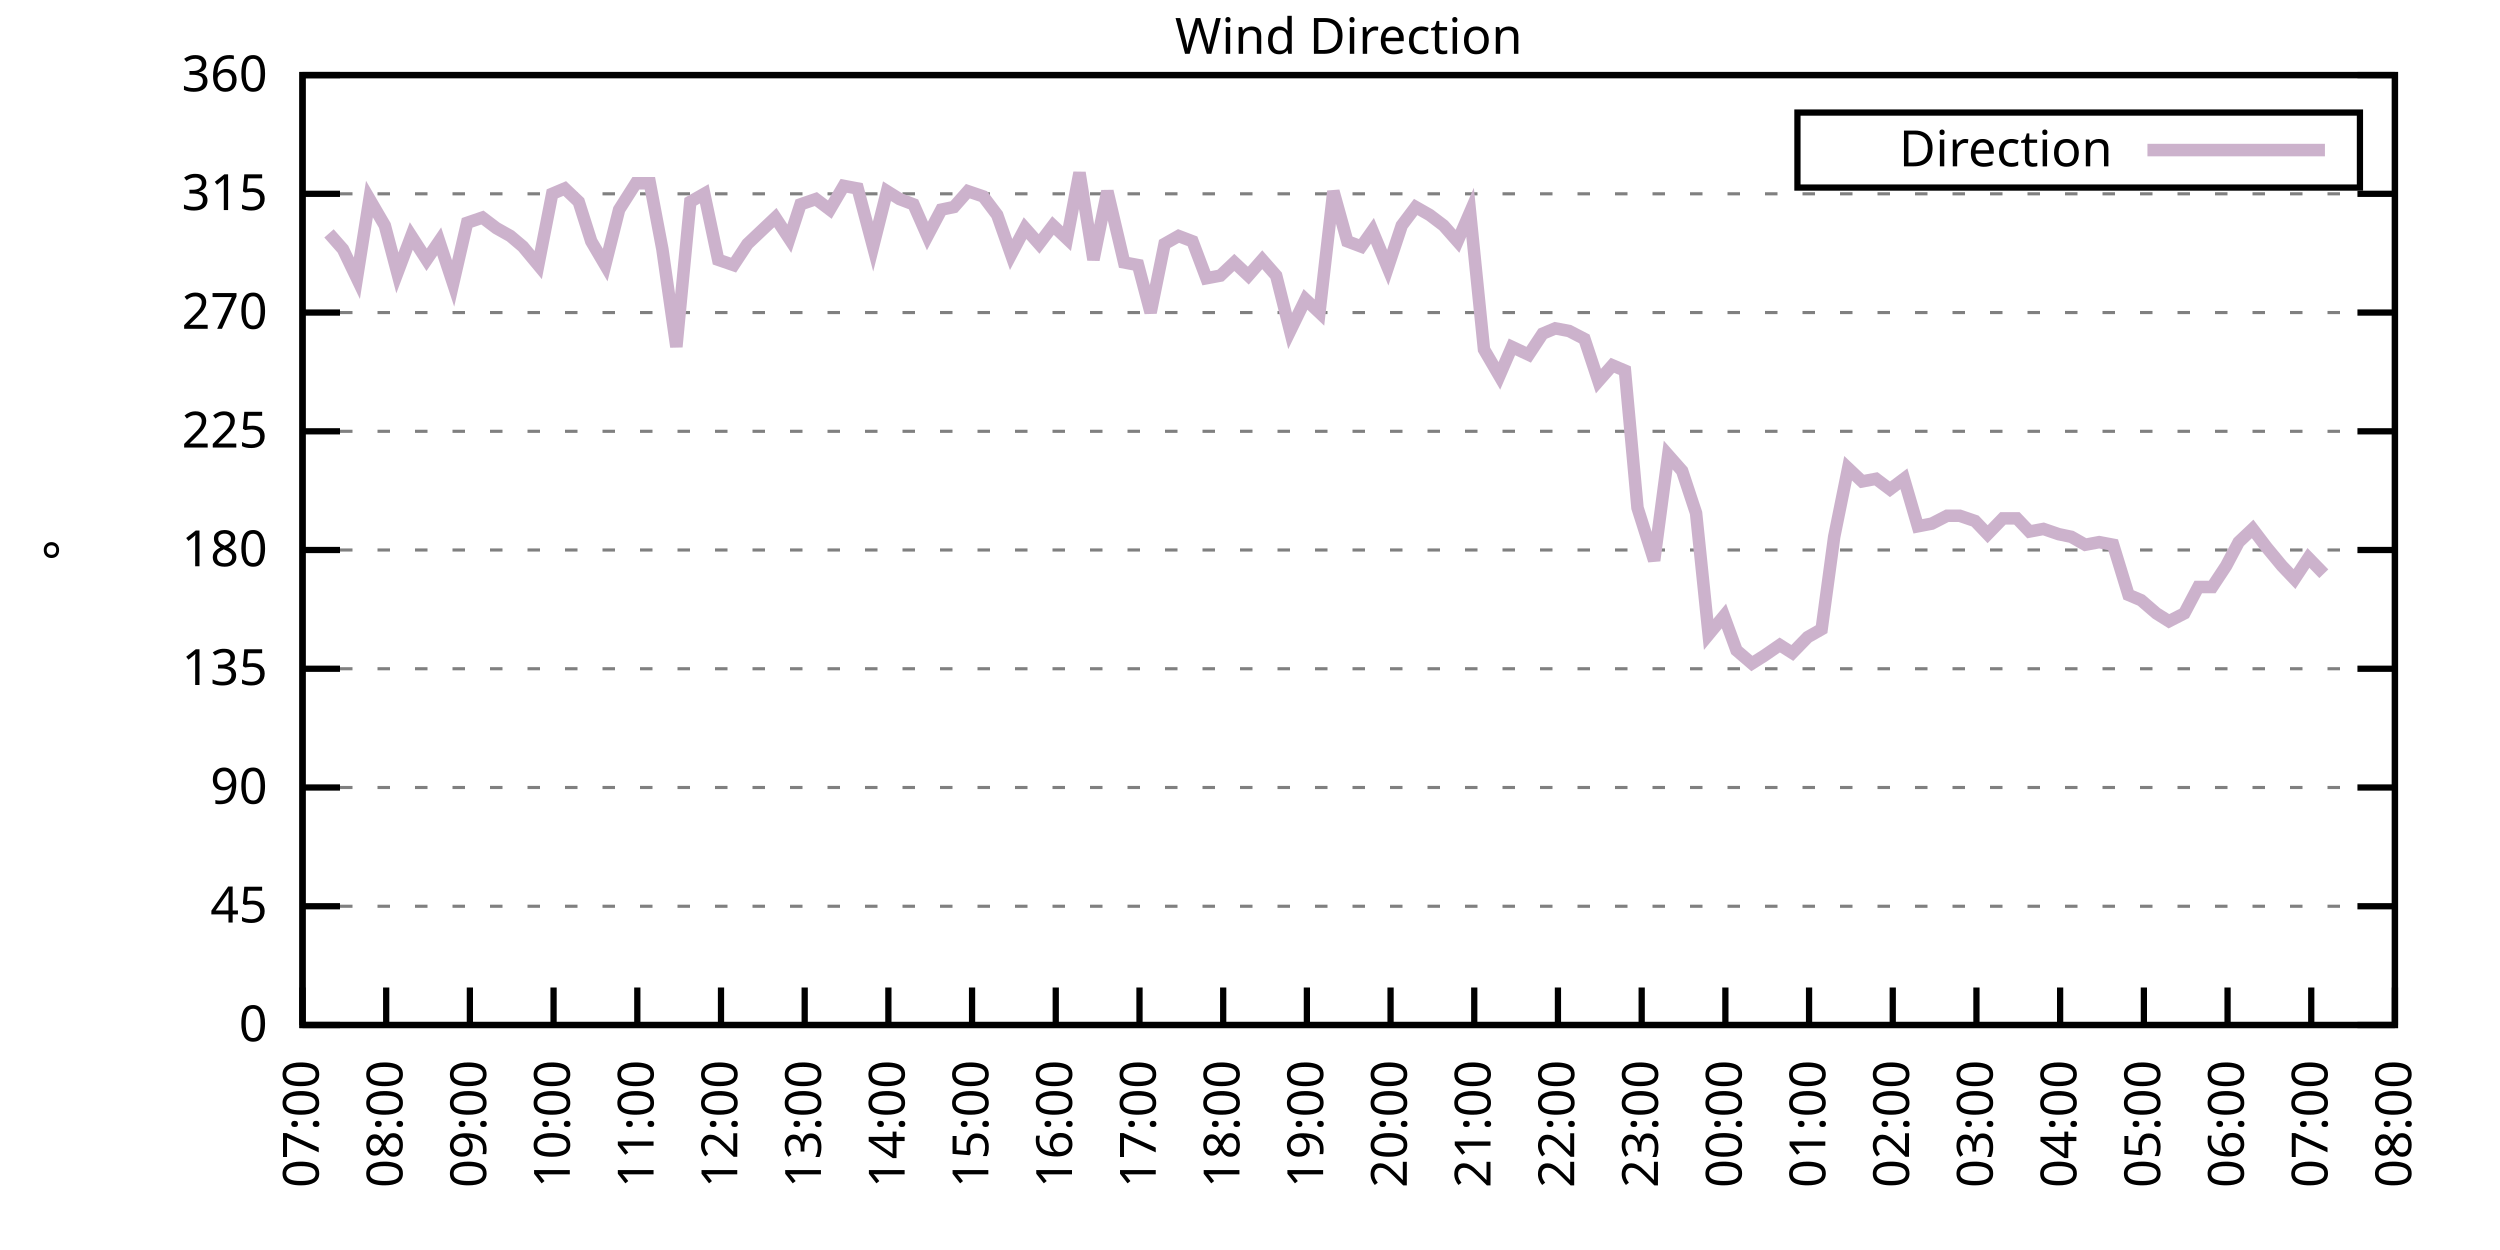
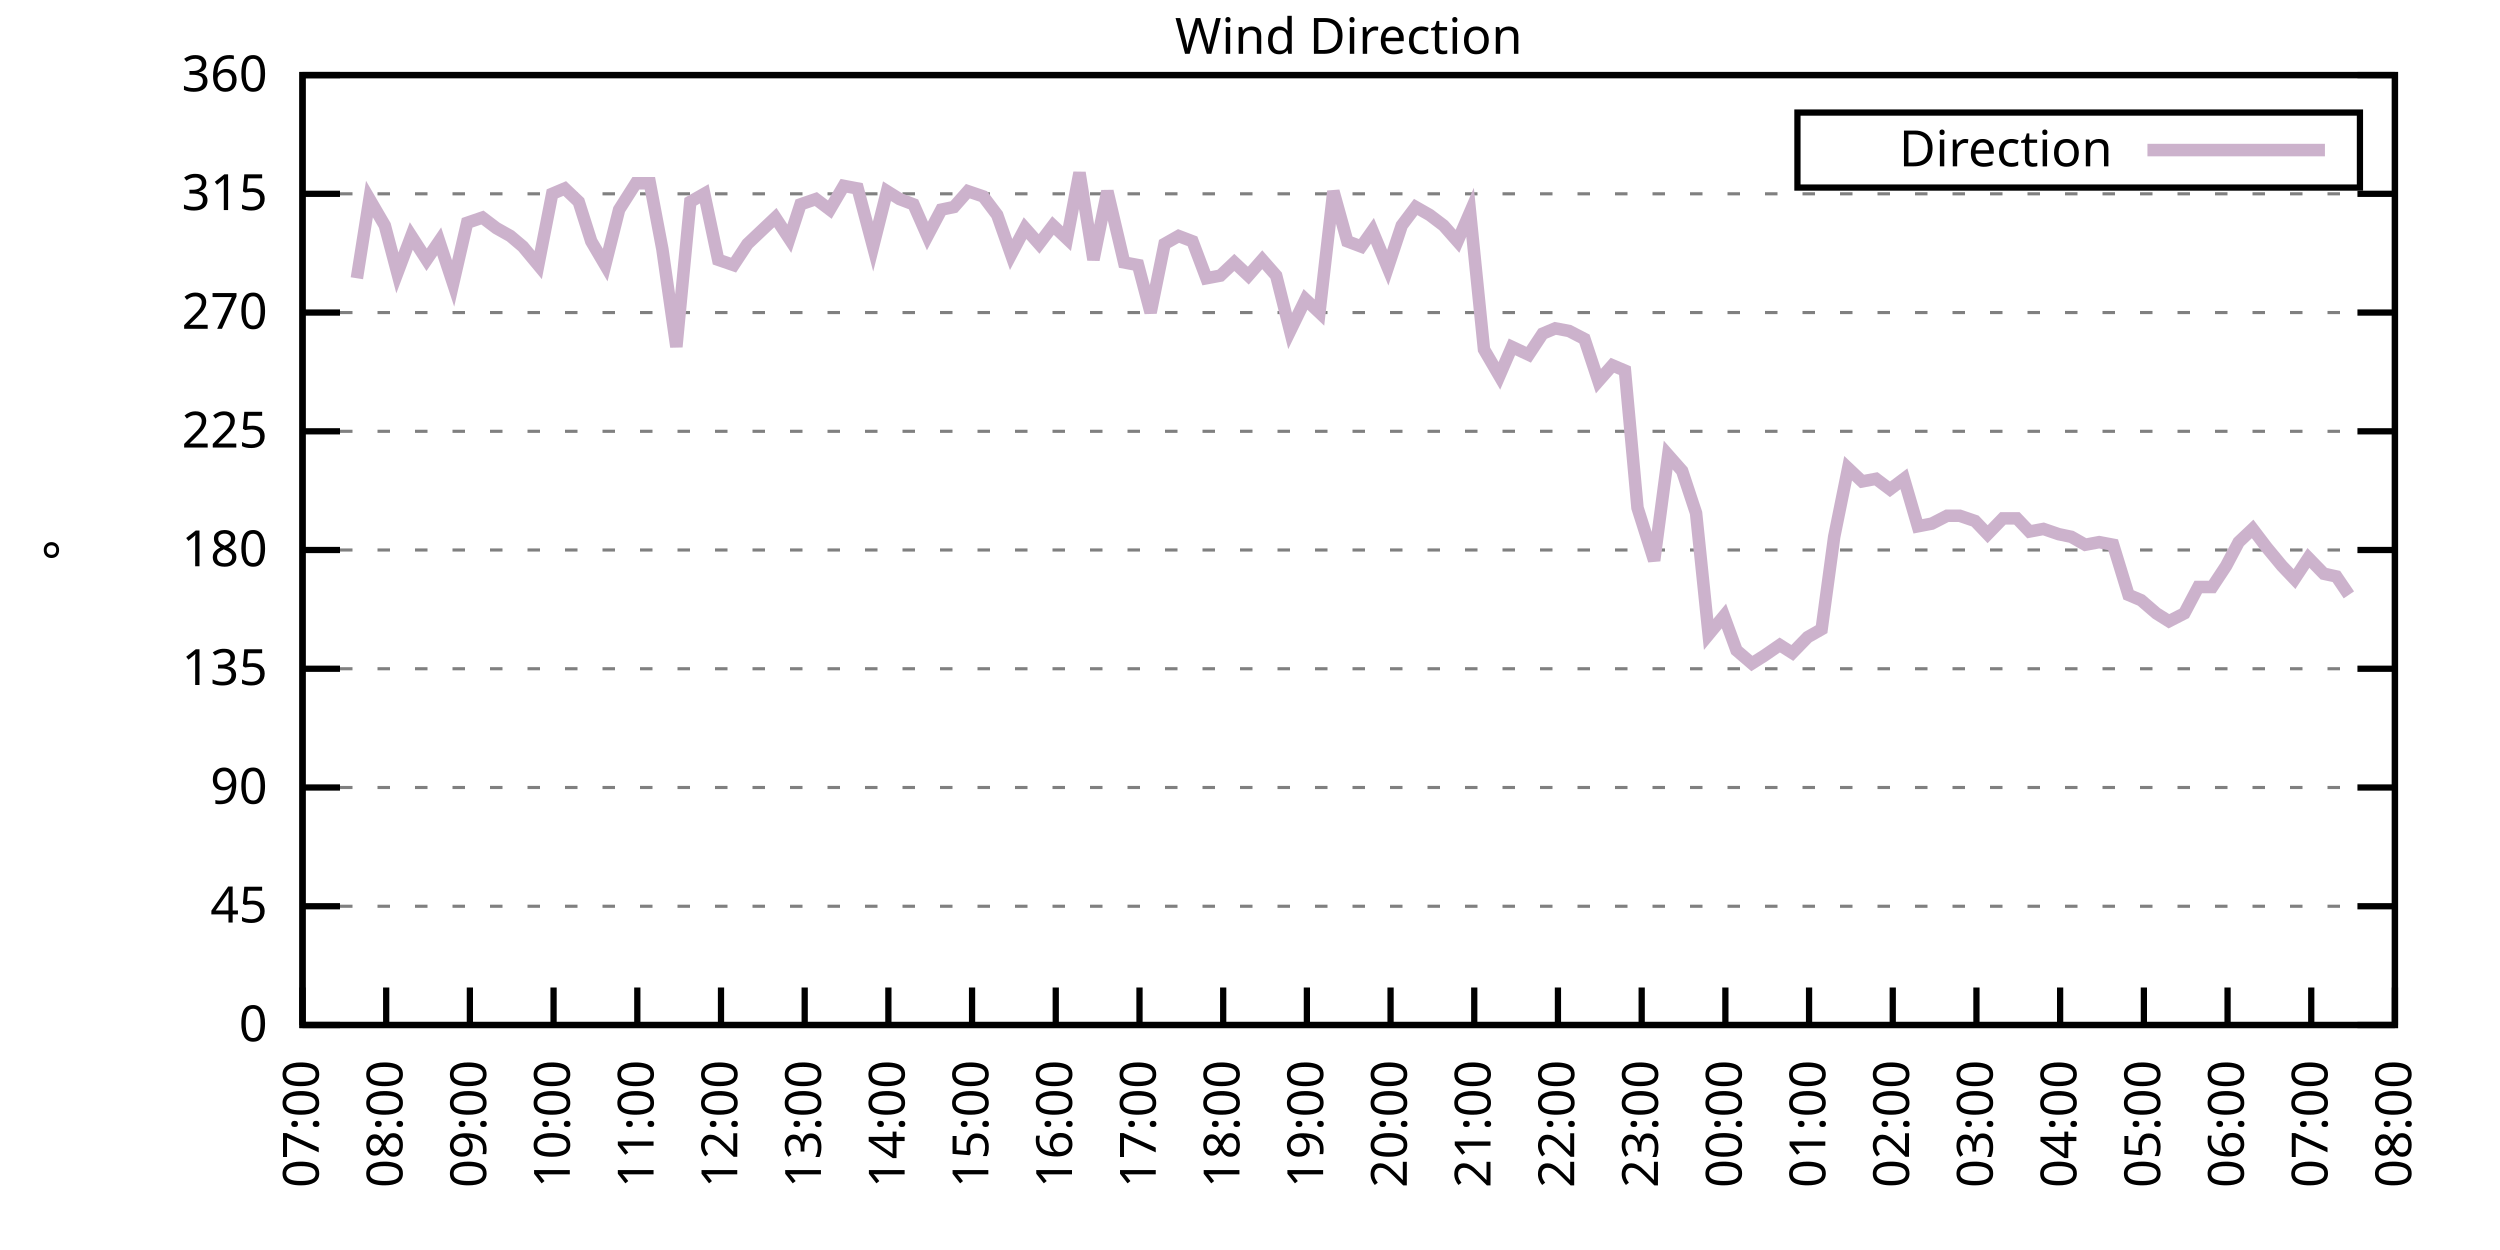
<svg xmlns="http://www.w3.org/2000/svg" xmlns:xlink="http://www.w3.org/1999/xlink" width="400" height="200" viewBox="0 0 400 200">
  <g id="gnuplot_canvas">
    <rect x="0" y="0" width="400" height="200" fill="none" />
    <defs>
      <circle id="gpDot" r="0.5" stroke-width="0.5" stroke="currentColor" />
      <path id="gpPt0" stroke-width="0.333" stroke="currentColor" d="M-1,0 h2 M0,-1 v2" />
      <path id="gpPt1" stroke-width="0.333" stroke="currentColor" d="M-1,-1 L1,1 M1,-1 L-1,1" />
      <path id="gpPt2" stroke-width="0.333" stroke="currentColor" d="M-1,0 L1,0 M0,-1 L0,1 M-1,-1 L1,1 M-1,1 L1,-1" />
      <rect id="gpPt3" stroke-width="0.333" stroke="currentColor" x="-1" y="-1" width="2" height="2" />
      <rect id="gpPt4" stroke-width="0.333" stroke="currentColor" fill="currentColor" x="-1" y="-1" width="2" height="2" />
      <circle id="gpPt5" stroke-width="0.333" stroke="currentColor" cx="0" cy="0" r="1" />
      <use xlink:href="#gpPt5" id="gpPt6" fill="currentColor" stroke="none" />
      <path id="gpPt7" stroke-width="0.333" stroke="currentColor" d="M0,-1.33 L-1.33,0.67 L1.33,0.67 z" />
      <use xlink:href="#gpPt7" id="gpPt8" fill="currentColor" stroke="none" />
      <use xlink:href="#gpPt7" id="gpPt9" stroke="currentColor" transform="rotate(180)" />
      <use xlink:href="#gpPt9" id="gpPt10" fill="currentColor" stroke="none" />
      <use xlink:href="#gpPt3" id="gpPt11" stroke="currentColor" transform="rotate(45)" />
      <use xlink:href="#gpPt11" id="gpPt12" fill="currentColor" stroke="none" />
      <path id="gpPt13" stroke-width="0.333" stroke="currentColor" d="M0,1.330 L1.265,0.411 L0.782,-1.067 L-0.782,-1.076 L-1.265,0.411 z" />
      <use xlink:href="#gpPt13" id="gpPt14" fill="currentColor" stroke="none" />
      <filter id="textbox" filterUnits="objectBoundingBox" x="0" y="0" height="1" width="1">
        <feFlood flood-color="white" flood-opacity="1" result="bgnd" />
        <feComposite in="SourceGraphic" in2="bgnd" operator="atop" />
      </filter>
      <filter id="greybox" filterUnits="objectBoundingBox" x="0" y="0" height="1" width="1">
        <feFlood flood-color="lightgrey" flood-opacity="1" result="grey" />
        <feComposite in="SourceGraphic" in2="grey" operator="atop" />
      </filter>
    </defs>
    <g fill="none" color="white" stroke="currentColor" stroke-width="1.00" stroke-linecap="butt" stroke-linejoin="miter">
</g>
    <g fill="none" color="black" stroke="currentColor" stroke-width="1.00" stroke-linecap="butt" stroke-linejoin="miter">
      <g stroke="none" shape-rendering="crispEdges">
        <polygon fill="rgb(255, 255, 255)" points="48.40,164.00 383.18,164.00 383.18,12.02 48.40,12.02 " />
      </g>
    </g>
    <g fill="none" color="black" stroke="currentColor" stroke-width="1.00" stroke-linecap="butt" stroke-linejoin="miter">
</g>
    <g fill="none" color="black" stroke="black" stroke-width="0.50" stroke-linecap="butt" stroke-linejoin="miter">
</g>
    <g fill="none" color="gray" stroke="currentColor" stroke-width="0.50" stroke-linecap="butt" stroke-linejoin="miter">
      <path stroke="gray" stroke-dasharray="2,4" class="gridline" d="M48.40,164.00 L383.19,164.00  " />
    </g>
    <g fill="none" color="gray" stroke="gray" stroke-width="1.00" stroke-linecap="butt" stroke-linejoin="miter">
</g>
    <g fill="none" color="black" stroke="currentColor" stroke-width="1.00" stroke-linecap="butt" stroke-linejoin="miter">
      <path stroke="black" d="M48.40,164.00 L54.40,164.00 M383.19,164.00 L377.19,164.00  " />
      <g transform="translate(42.80,166.60)" stroke="none" fill="black" font-family="Sans" font-size="8.00" text-anchor="end">
        <text>
          <tspan font-family="Sans"> 0</tspan>
        </text>
      </g>
    </g>
    <g fill="none" color="black" stroke="currentColor" stroke-width="1.00" stroke-linecap="butt" stroke-linejoin="miter">
</g>
    <g fill="none" color="black" stroke="black" stroke-width="0.50" stroke-linecap="butt" stroke-linejoin="miter">
</g>
    <g fill="none" color="gray" stroke="currentColor" stroke-width="0.50" stroke-linecap="butt" stroke-linejoin="miter">
      <path stroke="gray" stroke-dasharray="2,4" class="gridline" d="M48.40,145.00 L383.19,145.00  " />
    </g>
    <g fill="none" color="gray" stroke="gray" stroke-width="1.00" stroke-linecap="butt" stroke-linejoin="miter">
</g>
    <g fill="none" color="black" stroke="currentColor" stroke-width="1.00" stroke-linecap="butt" stroke-linejoin="miter">
      <path stroke="black" d="M48.40,145.00 L54.40,145.00 M383.19,145.00 L377.19,145.00  " />
      <g transform="translate(42.80,147.60)" stroke="none" fill="black" font-family="Sans" font-size="8.00" text-anchor="end">
        <text>
          <tspan font-family="Sans"> 45</tspan>
        </text>
      </g>
    </g>
    <g fill="none" color="black" stroke="currentColor" stroke-width="1.00" stroke-linecap="butt" stroke-linejoin="miter">
</g>
    <g fill="none" color="black" stroke="black" stroke-width="0.50" stroke-linecap="butt" stroke-linejoin="miter">
</g>
    <g fill="none" color="gray" stroke="currentColor" stroke-width="0.50" stroke-linecap="butt" stroke-linejoin="miter">
      <path stroke="gray" stroke-dasharray="2,4" class="gridline" d="M48.40,126.00 L383.19,126.00  " />
    </g>
    <g fill="none" color="gray" stroke="gray" stroke-width="1.00" stroke-linecap="butt" stroke-linejoin="miter">
</g>
    <g fill="none" color="black" stroke="currentColor" stroke-width="1.00" stroke-linecap="butt" stroke-linejoin="miter">
      <path stroke="black" d="M48.40,126.00 L54.40,126.00 M383.19,126.00 L377.19,126.00  " />
      <g transform="translate(42.80,128.60)" stroke="none" fill="black" font-family="Sans" font-size="8.00" text-anchor="end">
        <text>
          <tspan font-family="Sans"> 90</tspan>
        </text>
      </g>
    </g>
    <g fill="none" color="black" stroke="currentColor" stroke-width="1.00" stroke-linecap="butt" stroke-linejoin="miter">
</g>
    <g fill="none" color="black" stroke="black" stroke-width="0.50" stroke-linecap="butt" stroke-linejoin="miter">
</g>
    <g fill="none" color="gray" stroke="currentColor" stroke-width="0.50" stroke-linecap="butt" stroke-linejoin="miter">
      <path stroke="gray" stroke-dasharray="2,4" class="gridline" d="M48.40,107.00 L383.19,107.00  " />
    </g>
    <g fill="none" color="gray" stroke="gray" stroke-width="1.00" stroke-linecap="butt" stroke-linejoin="miter">
</g>
    <g fill="none" color="black" stroke="currentColor" stroke-width="1.00" stroke-linecap="butt" stroke-linejoin="miter">
      <path stroke="black" d="M48.40,107.00 L54.40,107.00 M383.19,107.00 L377.19,107.00  " />
      <g transform="translate(42.80,109.60)" stroke="none" fill="black" font-family="Sans" font-size="8.00" text-anchor="end">
        <text>
          <tspan font-family="Sans"> 135</tspan>
        </text>
      </g>
    </g>
    <g fill="none" color="black" stroke="currentColor" stroke-width="1.00" stroke-linecap="butt" stroke-linejoin="miter">
</g>
    <g fill="none" color="black" stroke="black" stroke-width="0.50" stroke-linecap="butt" stroke-linejoin="miter">
</g>
    <g fill="none" color="gray" stroke="currentColor" stroke-width="0.50" stroke-linecap="butt" stroke-linejoin="miter">
      <path stroke="gray" stroke-dasharray="2,4" class="gridline" d="M48.40,88.00 L383.19,88.00  " />
    </g>
    <g fill="none" color="gray" stroke="gray" stroke-width="1.00" stroke-linecap="butt" stroke-linejoin="miter">
</g>
    <g fill="none" color="black" stroke="currentColor" stroke-width="1.00" stroke-linecap="butt" stroke-linejoin="miter">
      <path stroke="black" d="M48.40,88.00 L54.40,88.00 M383.19,88.00 L377.19,88.00  " />
      <g transform="translate(42.80,90.60)" stroke="none" fill="black" font-family="Sans" font-size="8.00" text-anchor="end">
        <text>
          <tspan font-family="Sans"> 180</tspan>
        </text>
      </g>
    </g>
    <g fill="none" color="black" stroke="currentColor" stroke-width="1.00" stroke-linecap="butt" stroke-linejoin="miter">
</g>
    <g fill="none" color="black" stroke="black" stroke-width="0.50" stroke-linecap="butt" stroke-linejoin="miter">
</g>
    <g fill="none" color="gray" stroke="currentColor" stroke-width="0.50" stroke-linecap="butt" stroke-linejoin="miter">
      <path stroke="gray" stroke-dasharray="2,4" class="gridline" d="M48.40,69.01 L383.19,69.01  " />
    </g>
    <g fill="none" color="gray" stroke="gray" stroke-width="1.00" stroke-linecap="butt" stroke-linejoin="miter">
</g>
    <g fill="none" color="black" stroke="currentColor" stroke-width="1.00" stroke-linecap="butt" stroke-linejoin="miter">
      <path stroke="black" d="M48.40,69.01 L54.40,69.01 M383.19,69.01 L377.19,69.01  " />
      <g transform="translate(42.80,71.61)" stroke="none" fill="black" font-family="Sans" font-size="8.00" text-anchor="end">
        <text>
          <tspan font-family="Sans"> 225</tspan>
        </text>
      </g>
    </g>
    <g fill="none" color="black" stroke="currentColor" stroke-width="1.00" stroke-linecap="butt" stroke-linejoin="miter">
</g>
    <g fill="none" color="black" stroke="black" stroke-width="0.50" stroke-linecap="butt" stroke-linejoin="miter">
</g>
    <g fill="none" color="gray" stroke="currentColor" stroke-width="0.50" stroke-linecap="butt" stroke-linejoin="miter">
      <path stroke="gray" stroke-dasharray="2,4" class="gridline" d="M48.40,50.01 L383.19,50.01  " />
    </g>
    <g fill="none" color="gray" stroke="gray" stroke-width="1.00" stroke-linecap="butt" stroke-linejoin="miter">
</g>
    <g fill="none" color="black" stroke="currentColor" stroke-width="1.00" stroke-linecap="butt" stroke-linejoin="miter">
      <path stroke="black" d="M48.40,50.01 L54.40,50.01 M383.19,50.01 L377.19,50.01  " />
      <g transform="translate(42.80,52.61)" stroke="none" fill="black" font-family="Sans" font-size="8.00" text-anchor="end">
        <text>
          <tspan font-family="Sans"> 270</tspan>
        </text>
      </g>
    </g>
    <g fill="none" color="black" stroke="currentColor" stroke-width="1.00" stroke-linecap="butt" stroke-linejoin="miter">
</g>
    <g fill="none" color="black" stroke="black" stroke-width="0.50" stroke-linecap="butt" stroke-linejoin="miter">
</g>
    <g fill="none" color="gray" stroke="currentColor" stroke-width="0.50" stroke-linecap="butt" stroke-linejoin="miter">
      <path stroke="gray" stroke-dasharray="2,4" class="gridline" d="M48.40,31.01 L383.19,31.01  " />
    </g>
    <g fill="none" color="gray" stroke="gray" stroke-width="1.00" stroke-linecap="butt" stroke-linejoin="miter">
</g>
    <g fill="none" color="black" stroke="currentColor" stroke-width="1.00" stroke-linecap="butt" stroke-linejoin="miter">
      <path stroke="black" d="M48.40,31.01 L54.40,31.01 M383.19,31.01 L377.19,31.01  " />
      <g transform="translate(42.80,33.61)" stroke="none" fill="black" font-family="Sans" font-size="8.00" text-anchor="end">
        <text>
          <tspan font-family="Sans"> 315</tspan>
        </text>
      </g>
    </g>
    <g fill="none" color="black" stroke="currentColor" stroke-width="1.00" stroke-linecap="butt" stroke-linejoin="miter">
</g>
    <g fill="none" color="black" stroke="black" stroke-width="0.50" stroke-linecap="butt" stroke-linejoin="miter">
</g>
    <g fill="none" color="gray" stroke="currentColor" stroke-width="0.50" stroke-linecap="butt" stroke-linejoin="miter">
      <path stroke="gray" stroke-dasharray="2,4" class="gridline" d="M48.40,12.01 L383.19,12.01  " />
    </g>
    <g fill="none" color="gray" stroke="gray" stroke-width="1.00" stroke-linecap="butt" stroke-linejoin="miter">
</g>
    <g fill="none" color="black" stroke="currentColor" stroke-width="1.00" stroke-linecap="butt" stroke-linejoin="miter">
      <path stroke="black" d="M48.40,12.01 L54.40,12.01 M383.19,12.01 L377.19,12.01  " />
      <g transform="translate(42.80,14.61)" stroke="none" fill="black" font-family="Sans" font-size="8.00" text-anchor="end">
        <text>
          <tspan font-family="Sans"> 360</tspan>
        </text>
      </g>
    </g>
    <g fill="none" color="black" stroke="currentColor" stroke-width="1.00" stroke-linecap="butt" stroke-linejoin="miter">
      <path stroke="black" d="M48.40,164.00 L48.40,158.00  " />
      <g transform="translate(51.00,169.60) rotate(270.00)" stroke="none" fill="black" font-family="Sans" font-size="8.00" text-anchor="end">
        <text>
          <tspan font-family="Sans">07:00</tspan>
        </text>
      </g>
    </g>
    <g fill="none" color="black" stroke="currentColor" stroke-width="1.00" stroke-linecap="butt" stroke-linejoin="miter">
      <path stroke="black" d="M61.79,164.00 L61.79,158.00  " />
      <g transform="translate(64.39,169.60) rotate(270.00)" stroke="none" fill="black" font-family="Sans" font-size="8.00" text-anchor="end">
        <text>
          <tspan font-family="Sans">08:00</tspan>
        </text>
      </g>
    </g>
    <g fill="none" color="black" stroke="currentColor" stroke-width="1.00" stroke-linecap="butt" stroke-linejoin="miter">
      <path stroke="black" d="M75.18,164.00 L75.18,158.00  " />
      <g transform="translate(77.78,169.60) rotate(270.00)" stroke="none" fill="black" font-family="Sans" font-size="8.00" text-anchor="end">
        <text>
          <tspan font-family="Sans">09:00</tspan>
        </text>
      </g>
    </g>
    <g fill="none" color="black" stroke="currentColor" stroke-width="1.00" stroke-linecap="butt" stroke-linejoin="miter">
      <path stroke="black" d="M88.57,164.00 L88.57,158.00  " />
      <g transform="translate(91.17,169.60) rotate(270.00)" stroke="none" fill="black" font-family="Sans" font-size="8.00" text-anchor="end">
        <text>
          <tspan font-family="Sans">10:00</tspan>
        </text>
      </g>
    </g>
    <g fill="none" color="black" stroke="currentColor" stroke-width="1.00" stroke-linecap="butt" stroke-linejoin="miter">
      <path stroke="black" d="M101.97,164.00 L101.97,158.00  " />
      <g transform="translate(104.57,169.60) rotate(270.00)" stroke="none" fill="black" font-family="Sans" font-size="8.00" text-anchor="end">
        <text>
          <tspan font-family="Sans">11:00</tspan>
        </text>
      </g>
    </g>
    <g fill="none" color="black" stroke="currentColor" stroke-width="1.00" stroke-linecap="butt" stroke-linejoin="miter">
      <path stroke="black" d="M115.36,164.00 L115.36,158.00  " />
      <g transform="translate(117.96,169.60) rotate(270.00)" stroke="none" fill="black" font-family="Sans" font-size="8.00" text-anchor="end">
        <text>
          <tspan font-family="Sans">12:00</tspan>
        </text>
      </g>
    </g>
    <g fill="none" color="black" stroke="currentColor" stroke-width="1.00" stroke-linecap="butt" stroke-linejoin="miter">
      <path stroke="black" d="M128.75,164.00 L128.75,158.00  " />
      <g transform="translate(131.35,169.60) rotate(270.00)" stroke="none" fill="black" font-family="Sans" font-size="8.00" text-anchor="end">
        <text>
          <tspan font-family="Sans">13:00</tspan>
        </text>
      </g>
    </g>
    <g fill="none" color="black" stroke="currentColor" stroke-width="1.00" stroke-linecap="butt" stroke-linejoin="miter">
      <path stroke="black" d="M142.14,164.00 L142.14,158.00  " />
      <g transform="translate(144.74,169.60) rotate(270.00)" stroke="none" fill="black" font-family="Sans" font-size="8.00" text-anchor="end">
        <text>
          <tspan font-family="Sans">14:00</tspan>
        </text>
      </g>
    </g>
    <g fill="none" color="black" stroke="currentColor" stroke-width="1.00" stroke-linecap="butt" stroke-linejoin="miter">
      <path stroke="black" d="M155.53,164.00 L155.53,158.00  " />
      <g transform="translate(158.13,169.60) rotate(270.00)" stroke="none" fill="black" font-family="Sans" font-size="8.00" text-anchor="end">
        <text>
          <tspan font-family="Sans">15:00</tspan>
        </text>
      </g>
    </g>
    <g fill="none" color="black" stroke="currentColor" stroke-width="1.00" stroke-linecap="butt" stroke-linejoin="miter">
      <path stroke="black" d="M168.92,164.00 L168.92,158.00  " />
      <g transform="translate(171.52,169.60) rotate(270.00)" stroke="none" fill="black" font-family="Sans" font-size="8.00" text-anchor="end">
        <text>
          <tspan font-family="Sans">16:00</tspan>
        </text>
      </g>
    </g>
    <g fill="none" color="black" stroke="currentColor" stroke-width="1.00" stroke-linecap="butt" stroke-linejoin="miter">
      <path stroke="black" d="M182.32,164.00 L182.32,158.00  " />
      <g transform="translate(184.92,169.60) rotate(270.00)" stroke="none" fill="black" font-family="Sans" font-size="8.00" text-anchor="end">
        <text>
          <tspan font-family="Sans">17:00</tspan>
        </text>
      </g>
    </g>
    <g fill="none" color="black" stroke="currentColor" stroke-width="1.00" stroke-linecap="butt" stroke-linejoin="miter">
      <path stroke="black" d="M195.71,164.00 L195.71,158.00  " />
      <g transform="translate(198.31,169.60) rotate(270.00)" stroke="none" fill="black" font-family="Sans" font-size="8.00" text-anchor="end">
        <text>
          <tspan font-family="Sans">18:00</tspan>
        </text>
      </g>
    </g>
    <g fill="none" color="black" stroke="currentColor" stroke-width="1.00" stroke-linecap="butt" stroke-linejoin="miter">
      <path stroke="black" d="M209.10,164.00 L209.10,158.00  " />
      <g transform="translate(211.70,169.60) rotate(270.00)" stroke="none" fill="black" font-family="Sans" font-size="8.00" text-anchor="end">
        <text>
          <tspan font-family="Sans">19:00</tspan>
        </text>
      </g>
    </g>
    <g fill="none" color="black" stroke="currentColor" stroke-width="1.00" stroke-linecap="butt" stroke-linejoin="miter">
      <path stroke="black" d="M222.49,164.00 L222.49,158.00  " />
      <g transform="translate(225.09,169.60) rotate(270.00)" stroke="none" fill="black" font-family="Sans" font-size="8.00" text-anchor="end">
        <text>
          <tspan font-family="Sans">20:00</tspan>
        </text>
      </g>
    </g>
    <g fill="none" color="black" stroke="currentColor" stroke-width="1.00" stroke-linecap="butt" stroke-linejoin="miter">
      <path stroke="black" d="M235.88,164.00 L235.88,158.00  " />
      <g transform="translate(238.48,169.60) rotate(270.00)" stroke="none" fill="black" font-family="Sans" font-size="8.00" text-anchor="end">
        <text>
          <tspan font-family="Sans">21:00</tspan>
        </text>
      </g>
    </g>
    <g fill="none" color="black" stroke="currentColor" stroke-width="1.00" stroke-linecap="butt" stroke-linejoin="miter">
      <path stroke="black" d="M249.27,164.00 L249.27,158.00  " />
      <g transform="translate(251.87,169.60) rotate(270.00)" stroke="none" fill="black" font-family="Sans" font-size="8.00" text-anchor="end">
        <text>
          <tspan font-family="Sans">22:00</tspan>
        </text>
      </g>
    </g>
    <g fill="none" color="black" stroke="currentColor" stroke-width="1.00" stroke-linecap="butt" stroke-linejoin="miter">
      <path stroke="black" d="M262.67,164.00 L262.67,158.00  " />
      <g transform="translate(265.27,169.60) rotate(270.00)" stroke="none" fill="black" font-family="Sans" font-size="8.00" text-anchor="end">
        <text>
          <tspan font-family="Sans">23:00</tspan>
        </text>
      </g>
    </g>
    <g fill="none" color="black" stroke="currentColor" stroke-width="1.00" stroke-linecap="butt" stroke-linejoin="miter">
      <path stroke="black" d="M276.06,164.00 L276.06,158.00  " />
      <g transform="translate(278.66,169.60) rotate(270.00)" stroke="none" fill="black" font-family="Sans" font-size="8.00" text-anchor="end">
        <text>
          <tspan font-family="Sans">00:00</tspan>
        </text>
      </g>
    </g>
    <g fill="none" color="black" stroke="currentColor" stroke-width="1.00" stroke-linecap="butt" stroke-linejoin="miter">
      <path stroke="black" d="M289.45,164.00 L289.45,158.00  " />
      <g transform="translate(292.05,169.60) rotate(270.00)" stroke="none" fill="black" font-family="Sans" font-size="8.00" text-anchor="end">
        <text>
          <tspan font-family="Sans">01:00</tspan>
        </text>
      </g>
    </g>
    <g fill="none" color="black" stroke="currentColor" stroke-width="1.00" stroke-linecap="butt" stroke-linejoin="miter">
      <path stroke="black" d="M302.84,164.00 L302.84,158.00  " />
      <g transform="translate(305.44,169.60) rotate(270.00)" stroke="none" fill="black" font-family="Sans" font-size="8.00" text-anchor="end">
        <text>
          <tspan font-family="Sans">02:00</tspan>
        </text>
      </g>
    </g>
    <g fill="none" color="black" stroke="currentColor" stroke-width="1.00" stroke-linecap="butt" stroke-linejoin="miter">
      <path stroke="black" d="M316.23,164.00 L316.23,158.00  " />
      <g transform="translate(318.83,169.60) rotate(270.00)" stroke="none" fill="black" font-family="Sans" font-size="8.00" text-anchor="end">
        <text>
          <tspan font-family="Sans">03:00</tspan>
        </text>
      </g>
    </g>
    <g fill="none" color="black" stroke="currentColor" stroke-width="1.00" stroke-linecap="butt" stroke-linejoin="miter">
      <path stroke="black" d="M329.62,164.00 L329.62,158.00  " />
      <g transform="translate(332.22,169.60) rotate(270.00)" stroke="none" fill="black" font-family="Sans" font-size="8.00" text-anchor="end">
        <text>
          <tspan font-family="Sans">04:00</tspan>
        </text>
      </g>
    </g>
    <g fill="none" color="black" stroke="currentColor" stroke-width="1.00" stroke-linecap="butt" stroke-linejoin="miter">
      <path stroke="black" d="M343.02,164.00 L343.02,158.00  " />
      <g transform="translate(345.62,169.60) rotate(270.00)" stroke="none" fill="black" font-family="Sans" font-size="8.00" text-anchor="end">
        <text>
          <tspan font-family="Sans">05:00</tspan>
        </text>
      </g>
    </g>
    <g fill="none" color="black" stroke="currentColor" stroke-width="1.00" stroke-linecap="butt" stroke-linejoin="miter">
      <path stroke="black" d="M356.41,164.00 L356.41,158.00  " />
      <g transform="translate(359.01,169.60) rotate(270.00)" stroke="none" fill="black" font-family="Sans" font-size="8.00" text-anchor="end">
        <text>
          <tspan font-family="Sans">06:00</tspan>
        </text>
      </g>
    </g>
    <g fill="none" color="black" stroke="currentColor" stroke-width="1.00" stroke-linecap="butt" stroke-linejoin="miter">
      <path stroke="black" d="M369.80,164.00 L369.80,158.00  " />
      <g transform="translate(372.40,169.60) rotate(270.00)" stroke="none" fill="black" font-family="Sans" font-size="8.00" text-anchor="end">
        <text>
          <tspan font-family="Sans">07:00</tspan>
        </text>
      </g>
    </g>
    <g fill="none" color="black" stroke="currentColor" stroke-width="1.00" stroke-linecap="butt" stroke-linejoin="miter">
      <path stroke="black" d="M383.19,164.00 L383.19,158.00  " />
      <g transform="translate(385.79,169.60) rotate(270.00)" stroke="none" fill="black" font-family="Sans" font-size="8.00" text-anchor="end">
        <text>
          <tspan font-family="Sans">08:00</tspan>
        </text>
      </g>
    </g>
    <g fill="none" color="black" stroke="currentColor" stroke-width="1.00" stroke-linecap="butt" stroke-linejoin="miter">
</g>
    <g fill="none" color="black" stroke="currentColor" stroke-width="1.00" stroke-linecap="butt" stroke-linejoin="miter">
      <path stroke="black" d="M48.40,12.01 L48.40,164.00 L383.19,164.00 L383.19,12.01 L48.40,12.01 Z  " />
    </g>
    <g fill="none" color="black" stroke="currentColor" stroke-width="1.00" stroke-linecap="butt" stroke-linejoin="miter">
</g>
    <g fill="none" color="black" stroke="currentColor" stroke-width="1.00" stroke-linecap="butt" stroke-linejoin="miter">
      <path stroke="black" d="M287.59,30.01 L287.59,18.01 L377.59,18.01 L377.59,30.01 L287.59,30.01 Z  " />
    </g>
    <g id="Wind_direction_plot_1">
      <g fill="none" color="white" stroke="black" stroke-width="2.00" stroke-linecap="butt" stroke-linejoin="miter">
</g>
      <g fill="none" color="black" stroke="currentColor" stroke-width="2.00" stroke-linecap="butt" stroke-linejoin="miter">
        <g transform="translate(337.99,26.61)" stroke="none" fill="black" font-family="Sans" font-size="8.00" text-anchor="end">
          <text>
            <tspan font-family="Sans">Direction</tspan>
          </text>
        </g>
      </g>
      <g fill="none" color="black" stroke="currentColor" stroke-width="2.00" stroke-linecap="butt" stroke-linejoin="miter">
-         <path stroke="rgb(204, 178, 204)" d="M343.59,24.01 L371.99,24.01 M52.64,37.34 L54.87,39.87 L57.10,44.52 L59.11,31.85 L61.57,36.08 L63.58,43.67   L65.81,37.76 L68.26,41.56 L70.27,38.61 L72.50,45.36 L74.74,35.65 L77.19,34.81 L79.42,36.50 L81.66,37.76   L83.66,39.45 L86.12,42.41 L88.35,31.01 L90.36,30.16 L92.59,32.28 L94.60,38.61 L96.83,42.41 L99.06,33.54   L101.74,29.32 L103.98,29.32 L105.98,39.87 L108.22,55.50 L110.45,32.28 L112.68,31.01 L114.91,41.56 L117.37,42.41   L119.60,39.03 L121.83,36.92 L124.06,34.81 L126.29,38.19 L128.08,32.70 L130.54,31.85 L132.77,33.54 L135.00,29.74   L137.23,30.16 L139.69,39.45 L141.92,30.59 L143.93,31.85 L146.16,32.70 L148.39,37.76 L150.62,33.54 L152.63,33.12   L154.86,30.59 L157.32,31.43 L159.55,34.39 L161.78,40.72 L164.01,36.50 L166.25,39.03 L168.48,36.08 L170.71,38.19   L172.72,27.63 L174.95,41.56 L177.18,30.59 L179.86,41.99 L182.09,42.41 L184.10,50.01 L186.33,39.03 L188.57,37.76   L190.80,38.61 L193.03,44.52 L195.26,44.10 L197.49,41.99 L199.73,44.10 L201.96,41.56 L204.19,44.10 L206.42,52.96   L208.88,47.90 L211.11,50.01 L213.34,30.59 L215.57,38.61 L217.80,39.45 L219.59,36.92 L222.04,42.83 L224.28,36.08   L226.51,33.12 L228.74,34.39 L230.97,36.08 L233.20,38.61 L235.21,33.96 L237.44,55.92 L239.90,60.14 L241.91,55.50   L244.59,56.76 L246.82,53.39 L248.83,52.54 L251.06,52.96 L253.51,54.23 L255.75,60.98 L257.98,58.45 L259.99,59.30   L262.00,81.25 L264.67,89.69 L266.91,72.81 L269.14,75.34 L271.37,82.09 L273.38,101.52 L275.83,98.56 L277.84,104.05   L280.30,106.16 L282.31,104.89 L284.76,103.20 L286.77,104.47 L289.23,101.94 L291.46,100.67 L293.47,85.89 L295.70,74.92   L297.93,77.03 L300.16,76.61 L302.39,78.29 L304.63,76.61 L306.86,84.21 L309.09,83.78 L311.54,82.52 L313.55,82.52   L316.01,83.36 L318.02,85.47 L320.47,82.94 L322.70,82.94 L324.71,85.05 L326.95,84.63 L329.40,85.47 L331.41,85.89   L333.64,87.16 L335.87,86.74 L338.10,87.16 L340.56,95.18 L342.57,96.03 L345.02,98.14 L347.03,99.40 L349.49,98.14   L351.72,93.92 L353.95,93.92 L356.18,90.54 L358.19,86.74 L360.42,84.63 L362.66,87.58 L365.11,90.54 L367.12,92.65   L369.35,89.27 L371.81,91.80  " />
+         <path stroke="rgb(204, 178, 204)" d="M343.59,24.01 L371.99,24.01 M57.10,44.52 L59.11,31.85 L61.57,36.08 L63.58,43.67 L65.81,37.76 L68.26,41.56   L70.27,38.61 L72.50,45.36 L74.74,35.65 L77.19,34.81 L79.42,36.50 L81.66,37.76 L83.66,39.45 L86.12,42.41   L88.35,31.01 L90.36,30.16 L92.59,32.28 L94.60,38.61 L96.83,42.41 L99.06,33.54 L101.74,29.32 L103.98,29.32   L105.98,39.87 L108.22,55.50 L110.45,32.28 L112.68,31.01 L114.91,41.56 L117.37,42.41 L119.60,39.03 L121.83,36.92   L124.06,34.81 L126.29,38.19 L128.08,32.70 L130.54,31.85 L132.77,33.54 L135.00,29.74 L137.23,30.16 L139.69,39.45   L141.92,30.59 L143.93,31.85 L146.16,32.70 L148.39,37.76 L150.62,33.54 L152.63,33.12 L154.86,30.59 L157.32,31.43   L159.55,34.39 L161.78,40.72 L164.01,36.50 L166.25,39.03 L168.48,36.08 L170.71,38.19 L172.72,27.63 L174.95,41.56   L177.18,30.59 L179.86,41.99 L182.09,42.41 L184.10,50.01 L186.33,39.03 L188.57,37.76 L190.80,38.61 L193.03,44.52   L195.26,44.10 L197.49,41.99 L199.73,44.10 L201.96,41.56 L204.19,44.10 L206.42,52.96 L208.88,47.90 L211.11,50.01   L213.34,30.59 L215.57,38.61 L217.80,39.45 L219.59,36.92 L222.04,42.83 L224.28,36.08 L226.51,33.12 L228.74,34.39   L230.97,36.08 L233.20,38.61 L235.21,33.96 L237.44,55.92 L239.90,60.14 L241.91,55.50 L244.59,56.76 L246.82,53.39   L248.83,52.54 L251.06,52.96 L253.51,54.23 L255.75,60.98 L257.98,58.45 L259.99,59.30 L262.00,81.25 L264.67,89.69   L266.91,72.81 L269.14,75.34 L271.37,82.09 L273.38,101.52 L275.83,98.56 L277.84,104.05 L280.30,106.16 L282.31,104.89   L284.76,103.20 L286.77,104.47 L289.23,101.94 L291.46,100.67 L293.47,85.89 L295.70,74.92 L297.93,77.03 L300.16,76.61   L302.39,78.29 L304.63,76.61 L306.86,84.21 L309.09,83.78 L311.54,82.52 L313.55,82.52 L316.01,83.36 L318.02,85.47   L320.47,82.94 L322.70,82.94 L324.71,85.05 L326.95,84.63 L329.40,85.47 L331.41,85.89 L333.64,87.16 L335.87,86.74   L338.10,87.16 L340.56,95.18 L342.57,96.03 L345.02,98.14 L347.03,99.40 L349.49,98.14 L351.72,93.92 L353.95,93.92   L356.18,90.54 L358.19,86.74 L360.42,84.63 L362.66,87.58 L365.11,90.54 L367.12,92.65 L369.35,89.27 L371.81,91.80   L373.82,92.23 L375.82,95.18  " />
      </g>
    </g>
    <g fill="none" color="black" stroke="currentColor" stroke-width="2.00" stroke-linecap="butt" stroke-linejoin="miter">
</g>
    <g fill="none" color="black" stroke="black" stroke-width="1.00" stroke-linecap="butt" stroke-linejoin="miter">
</g>
    <g fill="none" color="black" stroke="currentColor" stroke-width="1.00" stroke-linecap="butt" stroke-linejoin="miter">
      <path stroke="black" d="M48.40,12.01 L48.40,164.00 L383.19,164.00 L383.19,12.01 L48.40,12.01 Z  " />
      <g transform="translate(12.80,88.01) rotate(270.00)" stroke="none" fill="black" font-family="Sans" font-size="8.00" text-anchor="middle">
        <text>
          <tspan font-family="Sans">°</tspan>
        </text>
      </g>
    </g>
    <g fill="none" color="black" stroke="currentColor" stroke-width="1.00" stroke-linecap="butt" stroke-linejoin="miter">
</g>
    <g fill="none" color="black" stroke="currentColor" stroke-width="1.00" stroke-linecap="butt" stroke-linejoin="miter">
      <g transform="translate(215.79,8.61)" stroke="none" fill="black" font-family="Sans" font-size="8.00" text-anchor="middle">
        <text>
          <tspan font-family="Sans">Wind Direction</tspan>
        </text>
      </g>
    </g>
    <g fill="none" color="black" stroke="currentColor" stroke-width="1.00" stroke-linecap="butt" stroke-linejoin="miter">
</g>
  </g>
</svg>
